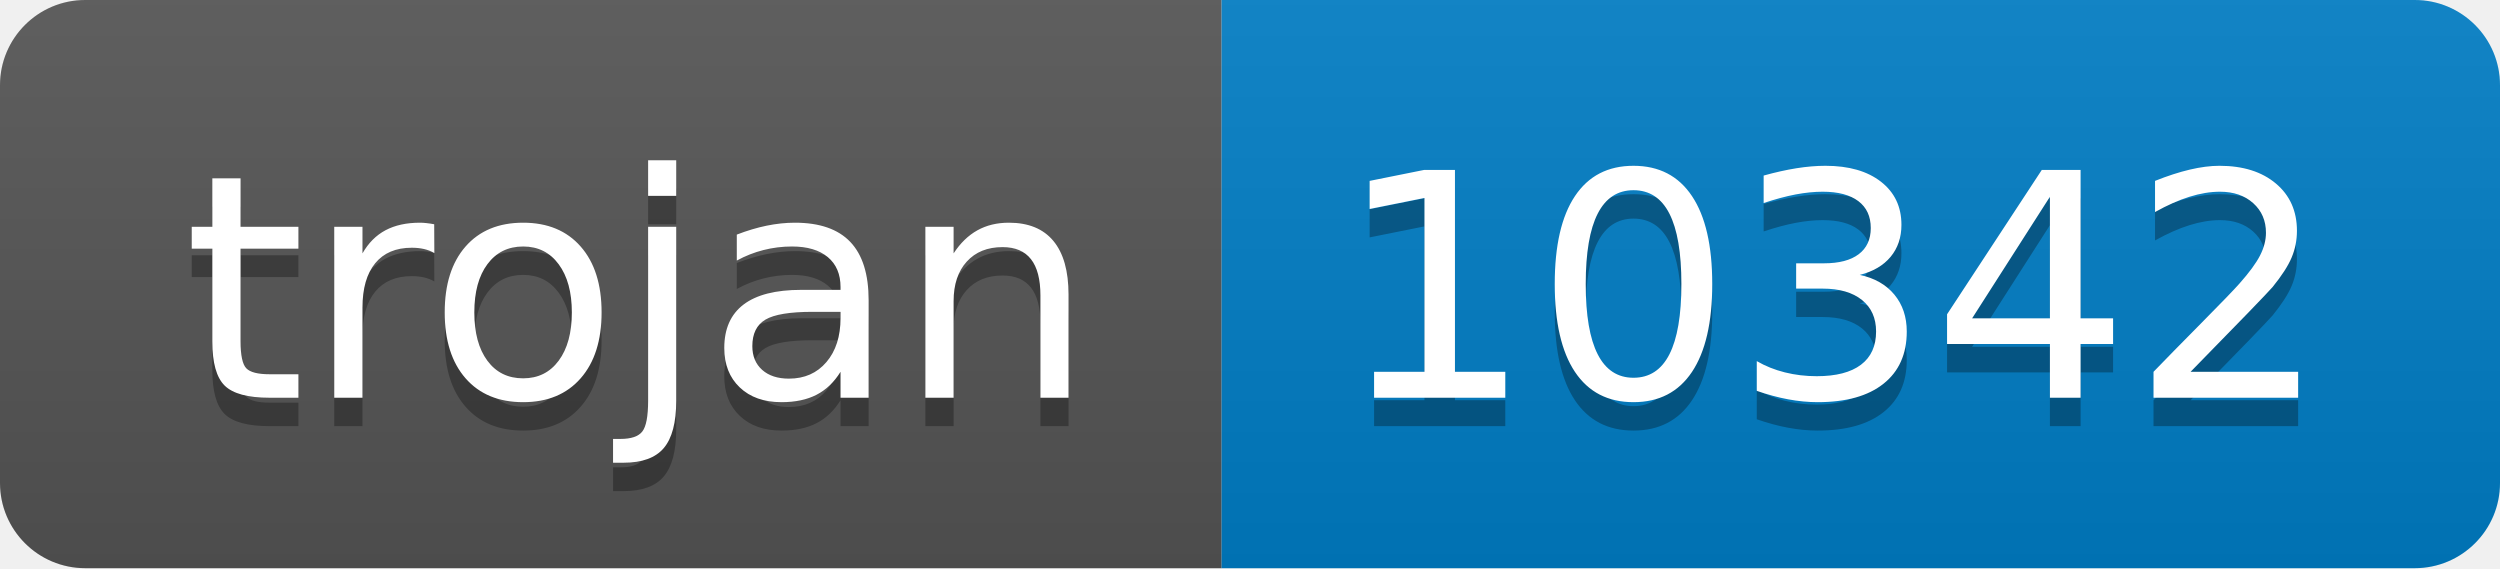
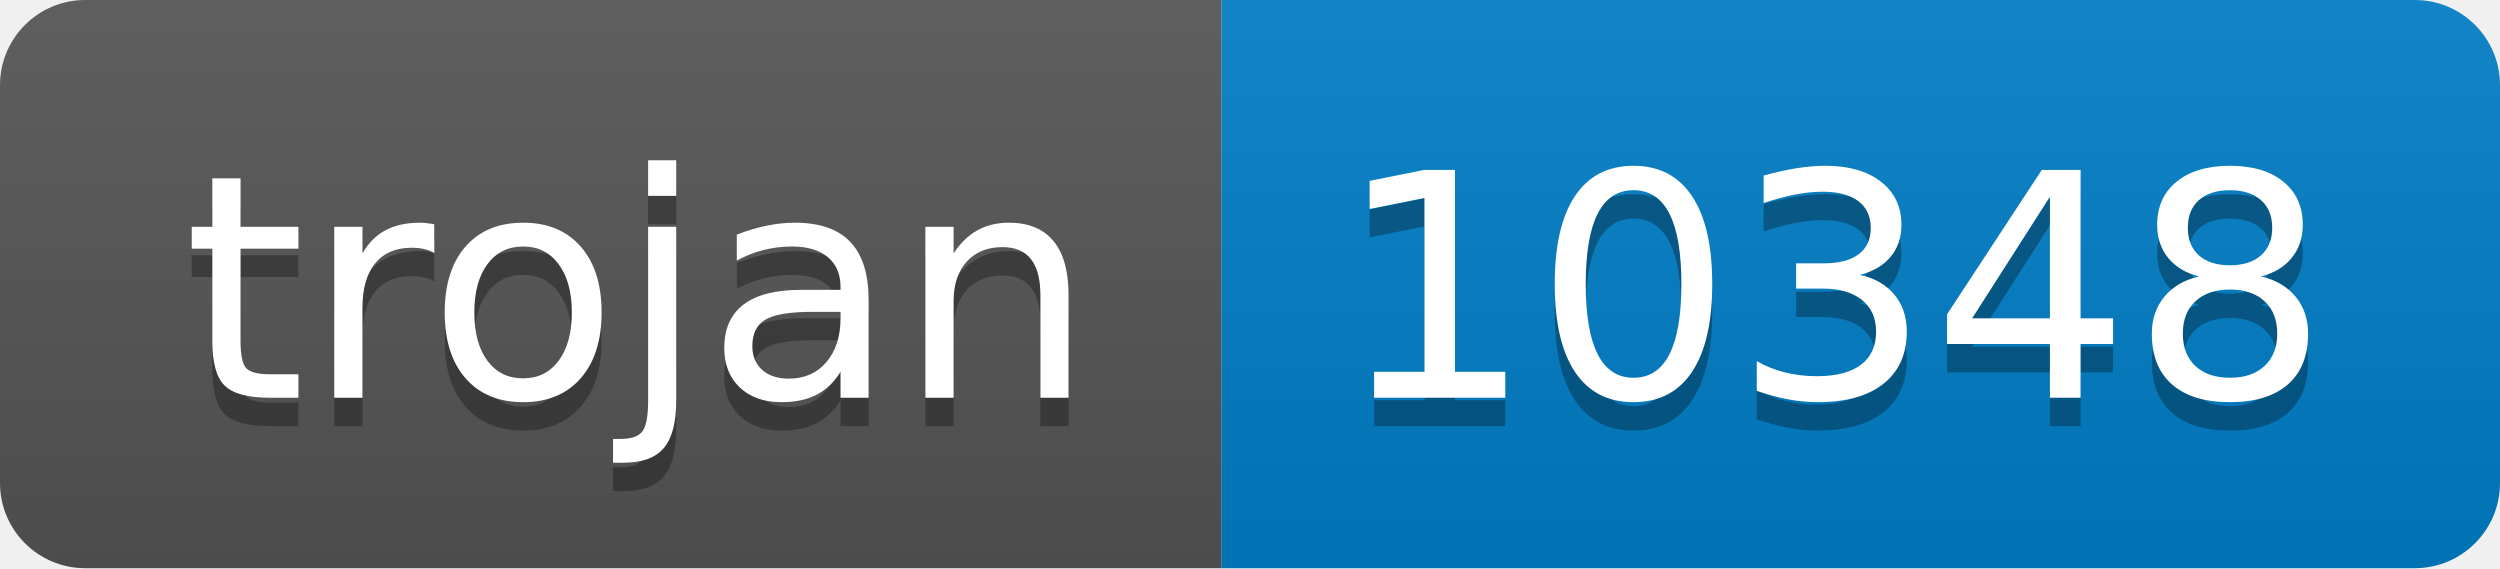
- <svg xmlns="http://www.w3.org/2000/svg" width="88" height="20" role="img" aria-label="trojan: 10342">
+ <svg xmlns="http://www.w3.org/2000/svg" width="88" height="20" role="img" aria-label="trojan: 10348">
  <linearGradient id="s" x2="0" y2="100%">
    <stop offset="0" stop-color="#bbb" stop-opacity=".1" />
    <stop offset="1" stop-opacity=".1" />
  </linearGradient>
  <clipPath id="r">
    <rect width="88" height="20" rx="3" fill="#fff" />
  </clipPath>
  <g clip-path="url(#r)">
    <rect width="43" height="20" fill="#555" />
    <rect x="43" width="45" height="20" fill="#007ec6" />
    <rect width="88" height="20" fill="url(#s)" />
  </g>
  <g fill="#fff" text-anchor="middle" font-family="Verdana,Geneva,DejaVu Sans,sans-serif" text-rendering="geometricPrecision" font-size="110">
    <text aria-hidden="true" x="225" y="150" fill="#010101" fill-opacity=".3" transform="scale(.1)" textLength="330">trojan</text>
    <text x="225" y="140" transform="scale(.1)" fill="#fff" textLength="330">trojan</text>
-     <text aria-hidden="true" x="645" y="150" fill="#010101" fill-opacity=".3" transform="scale(.1)" textLength="350">10342</text>
-     <text x="645" y="140" transform="scale(.1)" fill="#fff" textLength="350">10342</text>
+     <text aria-hidden="true" x="645" y="150" fill="#010101" fill-opacity=".3" transform="scale(.1)" textLength="350">10348</text>
+     <text x="645" y="140" transform="scale(.1)" fill="#fff" textLength="350">10348</text>
  </g>
</svg>
